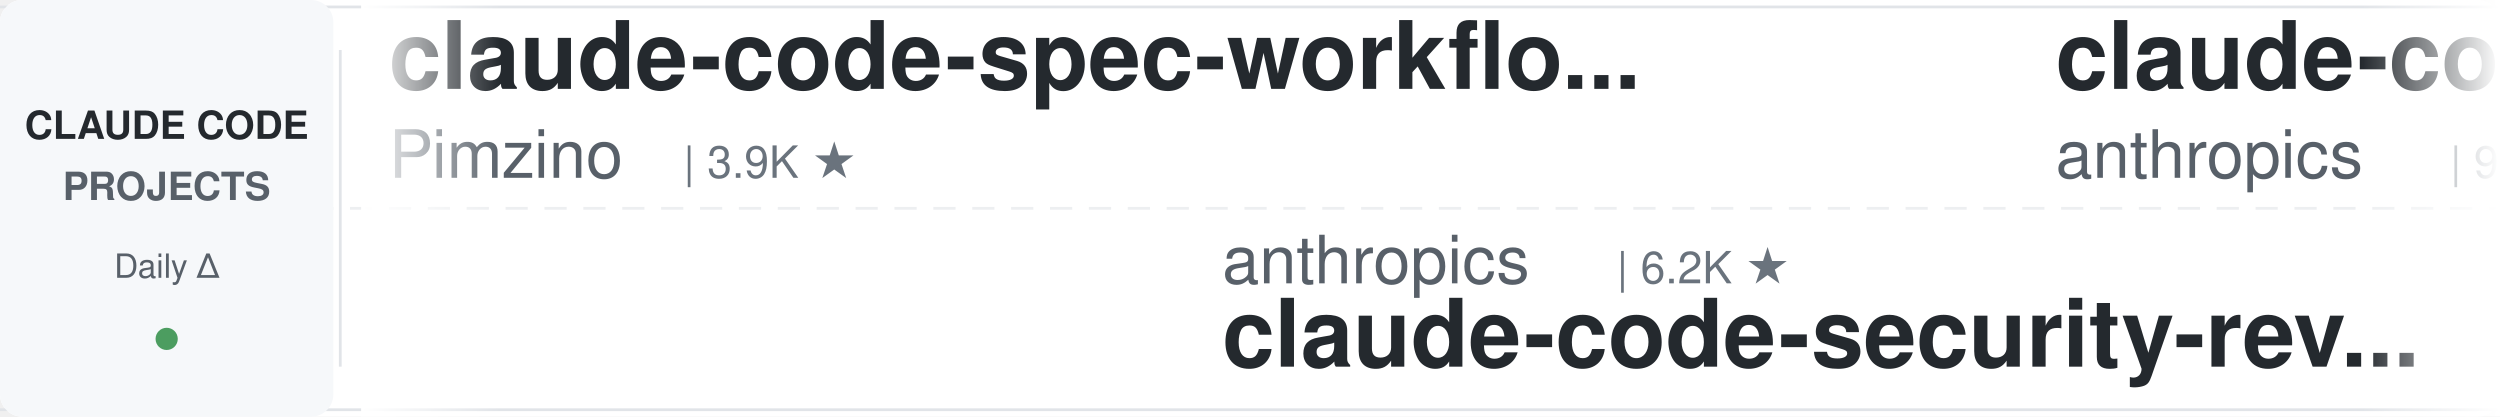
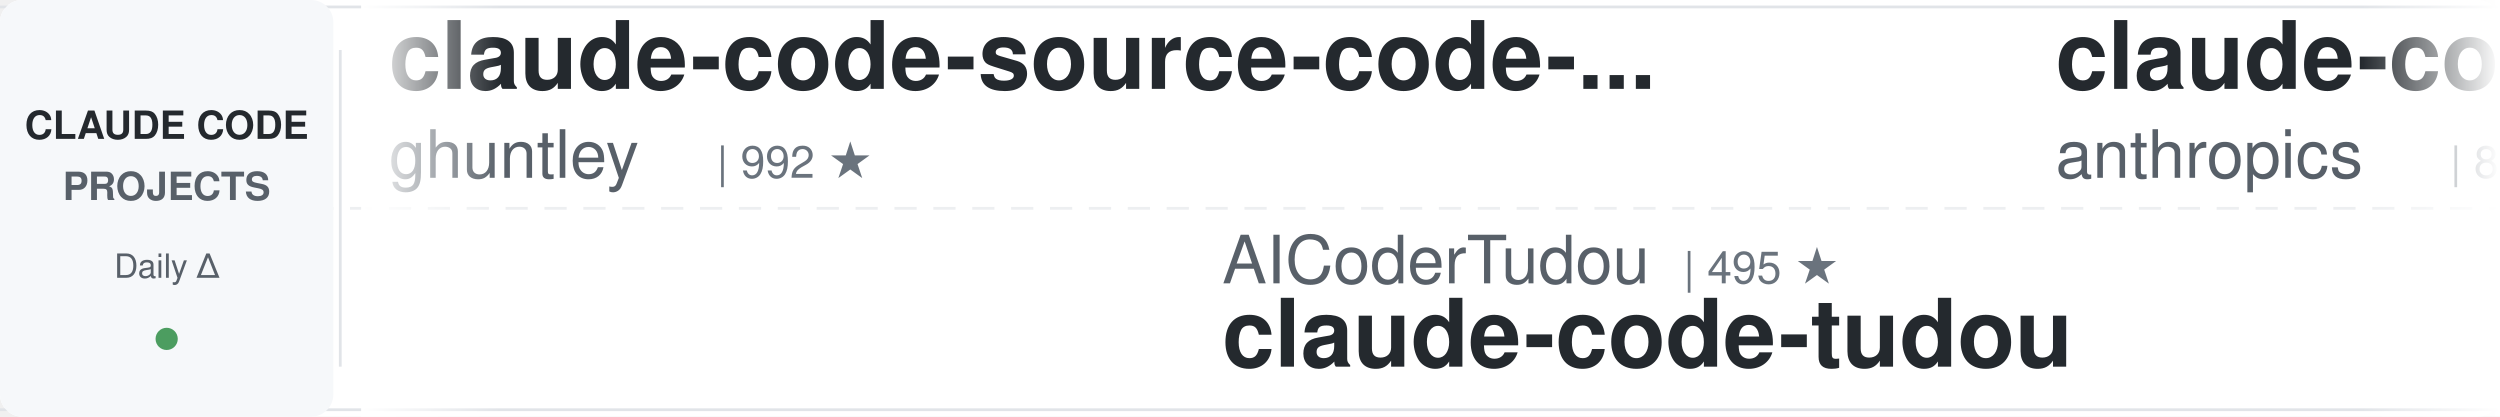
<svg xmlns="http://www.w3.org/2000/svg" width="900" height="150">
  <defs>
    <linearGradient id="awesomeLeftFade" x1="0%" y1="0%" x2="100%" y2="0%">
      <stop offset="0%" style="stop-color:#ffffff;stop-opacity:1" />
      <stop offset="100%" style="stop-color:#ffffff;stop-opacity:0" />
    </linearGradient>
    <linearGradient id="awesomeRightFade" x1="0%" y1="0%" x2="100%" y2="0%">
      <stop offset="0%" style="stop-color:#ffffff;stop-opacity:0" />
      <stop offset="100%" style="stop-color:#ffffff;stop-opacity:1" />
    </linearGradient>
  </defs>
  <rect width="900" height="150" fill="#ffffff" rx="8" />
  <rect x="0" y="2" width="900" height="1" fill="#e1e4e8" />
  <rect x="0" y="147" width="900" height="1" fill="#e1e4e8" />
  <line x1="0" y1="75" x2="900" y2="75" stroke="#e1e4e8" stroke-width="1" stroke-dasharray="8 6" opacity="0.6" />
  <rect x="0" y="0" width="120" height="150" fill="#f6f8fa" rx="8" />
  <text x="60" y="50" font-family="-apple-system, BlinkMacSystemFont, 'Segoe UI', Helvetica, Arial, sans-serif" font-size="14" font-weight="600" fill="#24292e" text-anchor="middle">CLAUDE CODE</text>
  <text x="60" y="72" font-family="-apple-system, BlinkMacSystemFont, 'Segoe UI', Helvetica, Arial, sans-serif" font-size="14" font-weight="600" fill="#586069" text-anchor="middle">PROJECTS</text>
  <text x="60" y="100" font-family="-apple-system, BlinkMacSystemFont, 'Segoe UI', Helvetica, Arial, sans-serif" font-size="12" font-weight="500" fill="#586069" text-anchor="middle">Daily Δ</text>
  <circle cx="60" cy="122" r="4" fill="#22863a" opacity="0.8" />
  <rect x="122" y="18" width="1" height="114" fill="#e1e4e8" />
  <clipPath id="awesomeTickerClip">
    <rect x="130" y="0" width="770" height="150" />
  </clipPath>
  <g clip-path="url(#awesomeTickerClip)">
    <g id="awesomeTickerItems">
      <animateTransform attributeName="transform" attributeType="XML" type="translate" from="0 0" to="-3000 0" dur="54s" repeatCount="indefinite" />
      <g transform="translate(0, 0)">
-         <text x="140" y="32" font-family="-apple-system, BlinkMacSystemFont, 'Segoe UI', Helvetica, Arial, sans-serif" font-size="34" font-weight="600" fill="#24292e">claude-code-spec-workflo...</text>
-         <text x="140" y="64" font-family="-apple-system, BlinkMacSystemFont, 'Segoe UI', Helvetica, Arial, sans-serif" font-size="24" font-weight="400" fill="#586069">Pimzino</text>
-         <text x="246" y="64" font-family="-apple-system, BlinkMacSystemFont, 'Segoe UI', Helvetica, Arial, sans-serif" font-size="16" font-weight="500" fill="#6a737d">| 3.9K ★</text>
+         <text x="140" y="32" font-family="-apple-system, BlinkMacSystemFont, 'Segoe UI', Helvetica, Arial, sans-serif" font-size="34" font-weight="600" fill="#24292e">claude-code-source-code-...</text>
+         <text x="140" y="64" font-family="-apple-system, BlinkMacSystemFont, 'Segoe UI', Helvetica, Arial, sans-serif" font-size="24" font-weight="400" fill="#586069">ghuntley</text>
+         <text x="258" y="64" font-family="-apple-system, BlinkMacSystemFont, 'Segoe UI', Helvetica, Arial, sans-serif" font-size="16" font-weight="500" fill="#6a737d">| 992 ★</text>
      </g>
      <g transform="translate(300, 0)">
-         <text x="140" y="102" font-family="-apple-system, BlinkMacSystemFont, 'Segoe UI', Helvetica, Arial, sans-serif" font-size="24" font-weight="400" fill="#586069">anthropics</text>
-         <text x="282" y="102" font-family="-apple-system, BlinkMacSystemFont, 'Segoe UI', Helvetica, Arial, sans-serif" font-size="16" font-weight="500" fill="#6a737d">| 6.2K ★</text>
-         <text x="140" y="132" font-family="-apple-system, BlinkMacSystemFont, 'Segoe UI', Helvetica, Arial, sans-serif" font-size="34" font-weight="600" fill="#24292e">claude-code-security-rev...</text>
+         <text x="140" y="102" font-family="-apple-system, BlinkMacSystemFont, 'Segoe UI', Helvetica, Arial, sans-serif" font-size="24" font-weight="400" fill="#586069">AICoderTudou</text>
+         <text x="306" y="102" font-family="-apple-system, BlinkMacSystemFont, 'Segoe UI', Helvetica, Arial, sans-serif" font-size="16" font-weight="500" fill="#6a737d">| 495 ★</text>
+         <text x="140" y="132" font-family="-apple-system, BlinkMacSystemFont, 'Segoe UI', Helvetica, Arial, sans-serif" font-size="34" font-weight="600" fill="#24292e">claude-code-tudou</text>
      </g>
      <g transform="translate(600, 0)">
-         <text x="140" y="32" font-family="-apple-system, BlinkMacSystemFont, 'Segoe UI', Helvetica, Arial, sans-serif" font-size="34" font-weight="600" fill="#24292e">claude-code-base-action</text>
+         <text x="140" y="32" font-family="-apple-system, BlinkMacSystemFont, 'Segoe UI', Helvetica, Arial, sans-serif" font-size="34" font-weight="600" fill="#24292e">claude-code-action</text>
        <text x="140" y="64" font-family="-apple-system, BlinkMacSystemFont, 'Segoe UI', Helvetica, Arial, sans-serif" font-size="24" font-weight="400" fill="#586069">anthropics</text>
-         <text x="282" y="64" font-family="-apple-system, BlinkMacSystemFont, 'Segoe UI', Helvetica, Arial, sans-serif" font-size="16" font-weight="500" fill="#6a737d">| 976 ★</text>
+         <text x="282" y="64" font-family="-apple-system, BlinkMacSystemFont, 'Segoe UI', Helvetica, Arial, sans-serif" font-size="16" font-weight="500" fill="#6a737d">| 8.8K ★</text>
+         <text x="359" y="64" font-family="-apple-system, BlinkMacSystemFont, 'Segoe UI', Helvetica, Arial, sans-serif" font-size="16" font-weight="500" fill="#22863a"> +2</text>
      </g>
      <g transform="translate(900, 0)">
-         <text x="140" y="102" font-family="-apple-system, BlinkMacSystemFont, 'Segoe UI', Helvetica, Arial, sans-serif" font-size="24" font-weight="400" fill="#586069">https-deeplearning-ai</text>
-         <text x="414" y="102" font-family="-apple-system, BlinkMacSystemFont, 'Segoe UI', Helvetica, Arial, sans-serif" font-size="16" font-weight="500" fill="#6a737d">| 547 ★</text>
-         <text x="140" y="132" font-family="-apple-system, BlinkMacSystemFont, 'Segoe UI', Helvetica, Arial, sans-serif" font-size="34" font-weight="600" fill="#24292e">sc-claude-code-files</text>
+         <text x="140" y="102" font-family="-apple-system, BlinkMacSystemFont, 'Segoe UI', Helvetica, Arial, sans-serif" font-size="24" font-weight="400" fill="#586069">chauncygu</text>
+         <text x="270" y="102" font-family="-apple-system, BlinkMacSystemFont, 'Segoe UI', Helvetica, Arial, sans-serif" font-size="16" font-weight="500" fill="#6a737d">| 2.8K ★</text>
+         <text x="347" y="102" font-family="-apple-system, BlinkMacSystemFont, 'Segoe UI', Helvetica, Arial, sans-serif" font-size="16" font-weight="500" fill="#22863a"> +2</text>
+         <text x="140" y="132" font-family="-apple-system, BlinkMacSystemFont, 'Segoe UI', Helvetica, Arial, sans-serif" font-size="34" font-weight="600" fill="#24292e">collection-claude-code-s...</text>
      </g>
      <g transform="translate(1200, 0)">
-         <text x="140" y="32" font-family="-apple-system, BlinkMacSystemFont, 'Segoe UI', Helvetica, Arial, sans-serif" font-size="34" font-weight="600" fill="#24292e">claude-code-ultimate-gui...</text>
-         <text x="140" y="64" font-family="-apple-system, BlinkMacSystemFont, 'Segoe UI', Helvetica, Arial, sans-serif" font-size="24" font-weight="400" fill="#586069">FlorianBruniaux</text>
-         <text x="342" y="64" font-family="-apple-system, BlinkMacSystemFont, 'Segoe UI', Helvetica, Arial, sans-serif" font-size="16" font-weight="500" fill="#6a737d">| 5.9K ★</text>
-         <text x="419" y="64" font-family="-apple-system, BlinkMacSystemFont, 'Segoe UI', Helvetica, Arial, sans-serif" font-size="16" font-weight="500" fill="#22863a"> +1</text>
+         <text x="140" y="32" font-family="-apple-system, BlinkMacSystemFont, 'Segoe UI', Helvetica, Arial, sans-serif" font-size="34" font-weight="600" fill="#24292e">Open-ClaudeCode</text>
+         <text x="140" y="64" font-family="-apple-system, BlinkMacSystemFont, 'Segoe UI', Helvetica, Arial, sans-serif" font-size="24" font-weight="400" fill="#586069">LING71671</text>
+         <text x="270" y="64" font-family="-apple-system, BlinkMacSystemFont, 'Segoe UI', Helvetica, Arial, sans-serif" font-size="16" font-weight="500" fill="#6a737d">| 950 ★</text>
      </g>
      <g transform="translate(1500, 0)">
-         <text x="140" y="102" font-family="-apple-system, BlinkMacSystemFont, 'Segoe UI', Helvetica, Arial, sans-serif" font-size="24" font-weight="400" fill="#586069">Yeachan-Heo</text>
-         <text x="294" y="102" font-family="-apple-system, BlinkMacSystemFont, 'Segoe UI', Helvetica, Arial, sans-serif" font-size="16" font-weight="500" fill="#6a737d">| 39.1K ★</text>
-         <text x="380" y="102" font-family="-apple-system, BlinkMacSystemFont, 'Segoe UI', Helvetica, Arial, sans-serif" font-size="16" font-weight="500" fill="#22863a"> +4</text>
-         <text x="140" y="132" font-family="-apple-system, BlinkMacSystemFont, 'Segoe UI', Helvetica, Arial, sans-serif" font-size="34" font-weight="600" fill="#24292e">oh-my-claudecode</text>
+         <text x="140" y="102" font-family="-apple-system, BlinkMacSystemFont, 'Segoe UI', Helvetica, Arial, sans-serif" font-size="24" font-weight="400" fill="#586069">guanshan</text>
+         <text x="258" y="102" font-family="-apple-system, BlinkMacSystemFont, 'Segoe UI', Helvetica, Arial, sans-serif" font-size="16" font-weight="500" fill="#6a737d">| 61 ★</text>
+         <text x="140" y="132" font-family="-apple-system, BlinkMacSystemFont, 'Segoe UI', Helvetica, Arial, sans-serif" font-size="34" font-weight="600" fill="#24292e">ClaudeCode</text>
      </g>
      <g transform="translate(1800, 0)">
-         <text x="140" y="32" font-family="-apple-system, BlinkMacSystemFont, 'Segoe UI', Helvetica, Arial, sans-serif" font-size="34" font-weight="600" fill="#24292e">awesome-claude-code-tool...</text>
-         <text x="140" y="64" font-family="-apple-system, BlinkMacSystemFont, 'Segoe UI', Helvetica, Arial, sans-serif" font-size="24" font-weight="400" fill="#586069">rohitg00</text>
-         <text x="258" y="64" font-family="-apple-system, BlinkMacSystemFont, 'Segoe UI', Helvetica, Arial, sans-serif" font-size="16" font-weight="500" fill="#6a737d">| 2.6K ★</text>
+         <text x="140" y="32" font-family="-apple-system, BlinkMacSystemFont, 'Segoe UI', Helvetica, Arial, sans-serif" font-size="34" font-weight="600" fill="#24292e">claude_code_src</text>
+         <text x="140" y="64" font-family="-apple-system, BlinkMacSystemFont, 'Segoe UI', Helvetica, Arial, sans-serif" font-size="24" font-weight="400" fill="#586069">ponponon</text>
+         <text x="258" y="64" font-family="-apple-system, BlinkMacSystemFont, 'Segoe UI', Helvetica, Arial, sans-serif" font-size="16" font-weight="500" fill="#6a737d">| 2.3K ★</text>
      </g>
      <g transform="translate(2100, 0)">
-         <text x="140" y="102" font-family="-apple-system, BlinkMacSystemFont, 'Segoe UI', Helvetica, Arial, sans-serif" font-size="24" font-weight="400" fill="#586069">xu-xiang</text>
-         <text x="258" y="102" font-family="-apple-system, BlinkMacSystemFont, 'Segoe UI', Helvetica, Arial, sans-serif" font-size="16" font-weight="500" fill="#6a737d">| 1.9K ★</text>
-         <text x="140" y="132" font-family="-apple-system, BlinkMacSystemFont, 'Segoe UI', Helvetica, Arial, sans-serif" font-size="34" font-weight="600" fill="#24292e">everything-claude-code-z...</text>
+         <text x="140" y="102" font-family="-apple-system, BlinkMacSystemFont, 'Segoe UI', Helvetica, Arial, sans-serif" font-size="24" font-weight="400" fill="#586069">ChrisWiles</text>
+         <text x="282" y="102" font-family="-apple-system, BlinkMacSystemFont, 'Segoe UI', Helvetica, Arial, sans-serif" font-size="16" font-weight="500" fill="#6a737d">| 6.1K ★</text>
+         <text x="140" y="132" font-family="-apple-system, BlinkMacSystemFont, 'Segoe UI', Helvetica, Arial, sans-serif" font-size="34" font-weight="600" fill="#24292e">claude-code-showcase</text>
      </g>
      <g transform="translate(2400, 0)">
-         <text x="140" y="32" font-family="-apple-system, BlinkMacSystemFont, 'Segoe UI', Helvetica, Arial, sans-serif" font-size="34" font-weight="600" fill="#24292e">claude-code-local</text>
-         <text x="140" y="64" font-family="-apple-system, BlinkMacSystemFont, 'Segoe UI', Helvetica, Arial, sans-serif" font-size="24" font-weight="400" fill="#586069">nicedreamzapp</text>
-         <text x="318" y="64" font-family="-apple-system, BlinkMacSystemFont, 'Segoe UI', Helvetica, Arial, sans-serif" font-size="16" font-weight="500" fill="#6a737d">| 3.3K ★</text>
-         <text x="395" y="64" font-family="-apple-system, BlinkMacSystemFont, 'Segoe UI', Helvetica, Arial, sans-serif" font-size="16" font-weight="500" fill="#22863a"> +1</text>
+         <text x="140" y="32" font-family="-apple-system, BlinkMacSystemFont, 'Segoe UI', Helvetica, Arial, sans-serif" font-size="34" font-weight="600" fill="#24292e">Dive-into-Claude-Code</text>
+         <text x="140" y="64" font-family="-apple-system, BlinkMacSystemFont, 'Segoe UI', Helvetica, Arial, sans-serif" font-size="24" font-weight="400" fill="#586069">VILA-Lab</text>
+         <text x="258" y="64" font-family="-apple-system, BlinkMacSystemFont, 'Segoe UI', Helvetica, Arial, sans-serif" font-size="16" font-weight="500" fill="#6a737d">| 2.1K ★</text>
+         <text x="335" y="64" font-family="-apple-system, BlinkMacSystemFont, 'Segoe UI', Helvetica, Arial, sans-serif" font-size="16" font-weight="500" fill="#22863a"> +1</text>
      </g>
      <g transform="translate(2700, 0)">
-         <text x="140" y="102" font-family="-apple-system, BlinkMacSystemFont, 'Segoe UI', Helvetica, Arial, sans-serif" font-size="24" font-weight="400" fill="#586069">andrew-kramer-inno</text>
-         <text x="378" y="102" font-family="-apple-system, BlinkMacSystemFont, 'Segoe UI', Helvetica, Arial, sans-serif" font-size="16" font-weight="500" fill="#6a737d">| 596 ★</text>
-         <text x="140" y="132" font-family="-apple-system, BlinkMacSystemFont, 'Segoe UI', Helvetica, Arial, sans-serif" font-size="34" font-weight="600" fill="#24292e">claude-code-source-build</text>
+         <text x="140" y="102" font-family="-apple-system, BlinkMacSystemFont, 'Segoe UI', Helvetica, Arial, sans-serif" font-size="24" font-weight="400" fill="#586069">Donchitos</text>
+         <text x="270" y="102" font-family="-apple-system, BlinkMacSystemFont, 'Segoe UI', Helvetica, Arial, sans-serif" font-size="16" font-weight="500" fill="#6a737d">| 25.0K ★</text>
+         <text x="356" y="102" font-family="-apple-system, BlinkMacSystemFont, 'Segoe UI', Helvetica, Arial, sans-serif" font-size="16" font-weight="500" fill="#22863a"> +6</text>
+         <text x="140" y="132" font-family="-apple-system, BlinkMacSystemFont, 'Segoe UI', Helvetica, Arial, sans-serif" font-size="34" font-weight="600" fill="#24292e">Claude-Code-Game-Studios</text>
      </g>
      <g transform="translate(3000, 0)">
-         <text x="140" y="32" font-family="-apple-system, BlinkMacSystemFont, 'Segoe UI', Helvetica, Arial, sans-serif" font-size="34" font-weight="600" fill="#24292e">claude-code-spec-workflo...</text>
-         <text x="140" y="64" font-family="-apple-system, BlinkMacSystemFont, 'Segoe UI', Helvetica, Arial, sans-serif" font-size="24" font-weight="400" fill="#586069">Pimzino</text>
-         <text x="246" y="64" font-family="-apple-system, BlinkMacSystemFont, 'Segoe UI', Helvetica, Arial, sans-serif" font-size="16" font-weight="500" fill="#6a737d">| 3.9K ★</text>
+         <text x="140" y="32" font-family="-apple-system, BlinkMacSystemFont, 'Segoe UI', Helvetica, Arial, sans-serif" font-size="34" font-weight="600" fill="#24292e">claude-code-source-code-...</text>
+         <text x="140" y="64" font-family="-apple-system, BlinkMacSystemFont, 'Segoe UI', Helvetica, Arial, sans-serif" font-size="24" font-weight="400" fill="#586069">ghuntley</text>
+         <text x="258" y="64" font-family="-apple-system, BlinkMacSystemFont, 'Segoe UI', Helvetica, Arial, sans-serif" font-size="16" font-weight="500" fill="#6a737d">| 992 ★</text>
      </g>
      <g transform="translate(3300, 0)">
-         <text x="140" y="102" font-family="-apple-system, BlinkMacSystemFont, 'Segoe UI', Helvetica, Arial, sans-serif" font-size="24" font-weight="400" fill="#586069">anthropics</text>
-         <text x="282" y="102" font-family="-apple-system, BlinkMacSystemFont, 'Segoe UI', Helvetica, Arial, sans-serif" font-size="16" font-weight="500" fill="#6a737d">| 6.2K ★</text>
-         <text x="140" y="132" font-family="-apple-system, BlinkMacSystemFont, 'Segoe UI', Helvetica, Arial, sans-serif" font-size="34" font-weight="600" fill="#24292e">claude-code-security-rev...</text>
+         <text x="140" y="102" font-family="-apple-system, BlinkMacSystemFont, 'Segoe UI', Helvetica, Arial, sans-serif" font-size="24" font-weight="400" fill="#586069">AICoderTudou</text>
+         <text x="306" y="102" font-family="-apple-system, BlinkMacSystemFont, 'Segoe UI', Helvetica, Arial, sans-serif" font-size="16" font-weight="500" fill="#6a737d">| 495 ★</text>
+         <text x="140" y="132" font-family="-apple-system, BlinkMacSystemFont, 'Segoe UI', Helvetica, Arial, sans-serif" font-size="34" font-weight="600" fill="#24292e">claude-code-tudou</text>
      </g>
      <g transform="translate(3600, 0)">
-         <text x="140" y="32" font-family="-apple-system, BlinkMacSystemFont, 'Segoe UI', Helvetica, Arial, sans-serif" font-size="34" font-weight="600" fill="#24292e">claude-code-base-action</text>
+         <text x="140" y="32" font-family="-apple-system, BlinkMacSystemFont, 'Segoe UI', Helvetica, Arial, sans-serif" font-size="34" font-weight="600" fill="#24292e">claude-code-action</text>
        <text x="140" y="64" font-family="-apple-system, BlinkMacSystemFont, 'Segoe UI', Helvetica, Arial, sans-serif" font-size="24" font-weight="400" fill="#586069">anthropics</text>
-         <text x="282" y="64" font-family="-apple-system, BlinkMacSystemFont, 'Segoe UI', Helvetica, Arial, sans-serif" font-size="16" font-weight="500" fill="#6a737d">| 976 ★</text>
+         <text x="282" y="64" font-family="-apple-system, BlinkMacSystemFont, 'Segoe UI', Helvetica, Arial, sans-serif" font-size="16" font-weight="500" fill="#6a737d">| 8.8K ★</text>
+         <text x="359" y="64" font-family="-apple-system, BlinkMacSystemFont, 'Segoe UI', Helvetica, Arial, sans-serif" font-size="16" font-weight="500" fill="#22863a"> +2</text>
      </g>
      <g transform="translate(3900, 0)">
-         <text x="140" y="102" font-family="-apple-system, BlinkMacSystemFont, 'Segoe UI', Helvetica, Arial, sans-serif" font-size="24" font-weight="400" fill="#586069">https-deeplearning-ai</text>
-         <text x="414" y="102" font-family="-apple-system, BlinkMacSystemFont, 'Segoe UI', Helvetica, Arial, sans-serif" font-size="16" font-weight="500" fill="#6a737d">| 547 ★</text>
-         <text x="140" y="132" font-family="-apple-system, BlinkMacSystemFont, 'Segoe UI', Helvetica, Arial, sans-serif" font-size="34" font-weight="600" fill="#24292e">sc-claude-code-files</text>
+         <text x="140" y="102" font-family="-apple-system, BlinkMacSystemFont, 'Segoe UI', Helvetica, Arial, sans-serif" font-size="24" font-weight="400" fill="#586069">chauncygu</text>
+         <text x="270" y="102" font-family="-apple-system, BlinkMacSystemFont, 'Segoe UI', Helvetica, Arial, sans-serif" font-size="16" font-weight="500" fill="#6a737d">| 2.8K ★</text>
+         <text x="347" y="102" font-family="-apple-system, BlinkMacSystemFont, 'Segoe UI', Helvetica, Arial, sans-serif" font-size="16" font-weight="500" fill="#22863a"> +2</text>
+         <text x="140" y="132" font-family="-apple-system, BlinkMacSystemFont, 'Segoe UI', Helvetica, Arial, sans-serif" font-size="34" font-weight="600" fill="#24292e">collection-claude-code-s...</text>
      </g>
    </g>
  </g>
  <rect x="130" y="0" width="50" height="150" fill="url(#awesomeLeftFade)" />
  <rect x="850" y="0" width="50" height="150" fill="url(#awesomeRightFade)" />
</svg>
